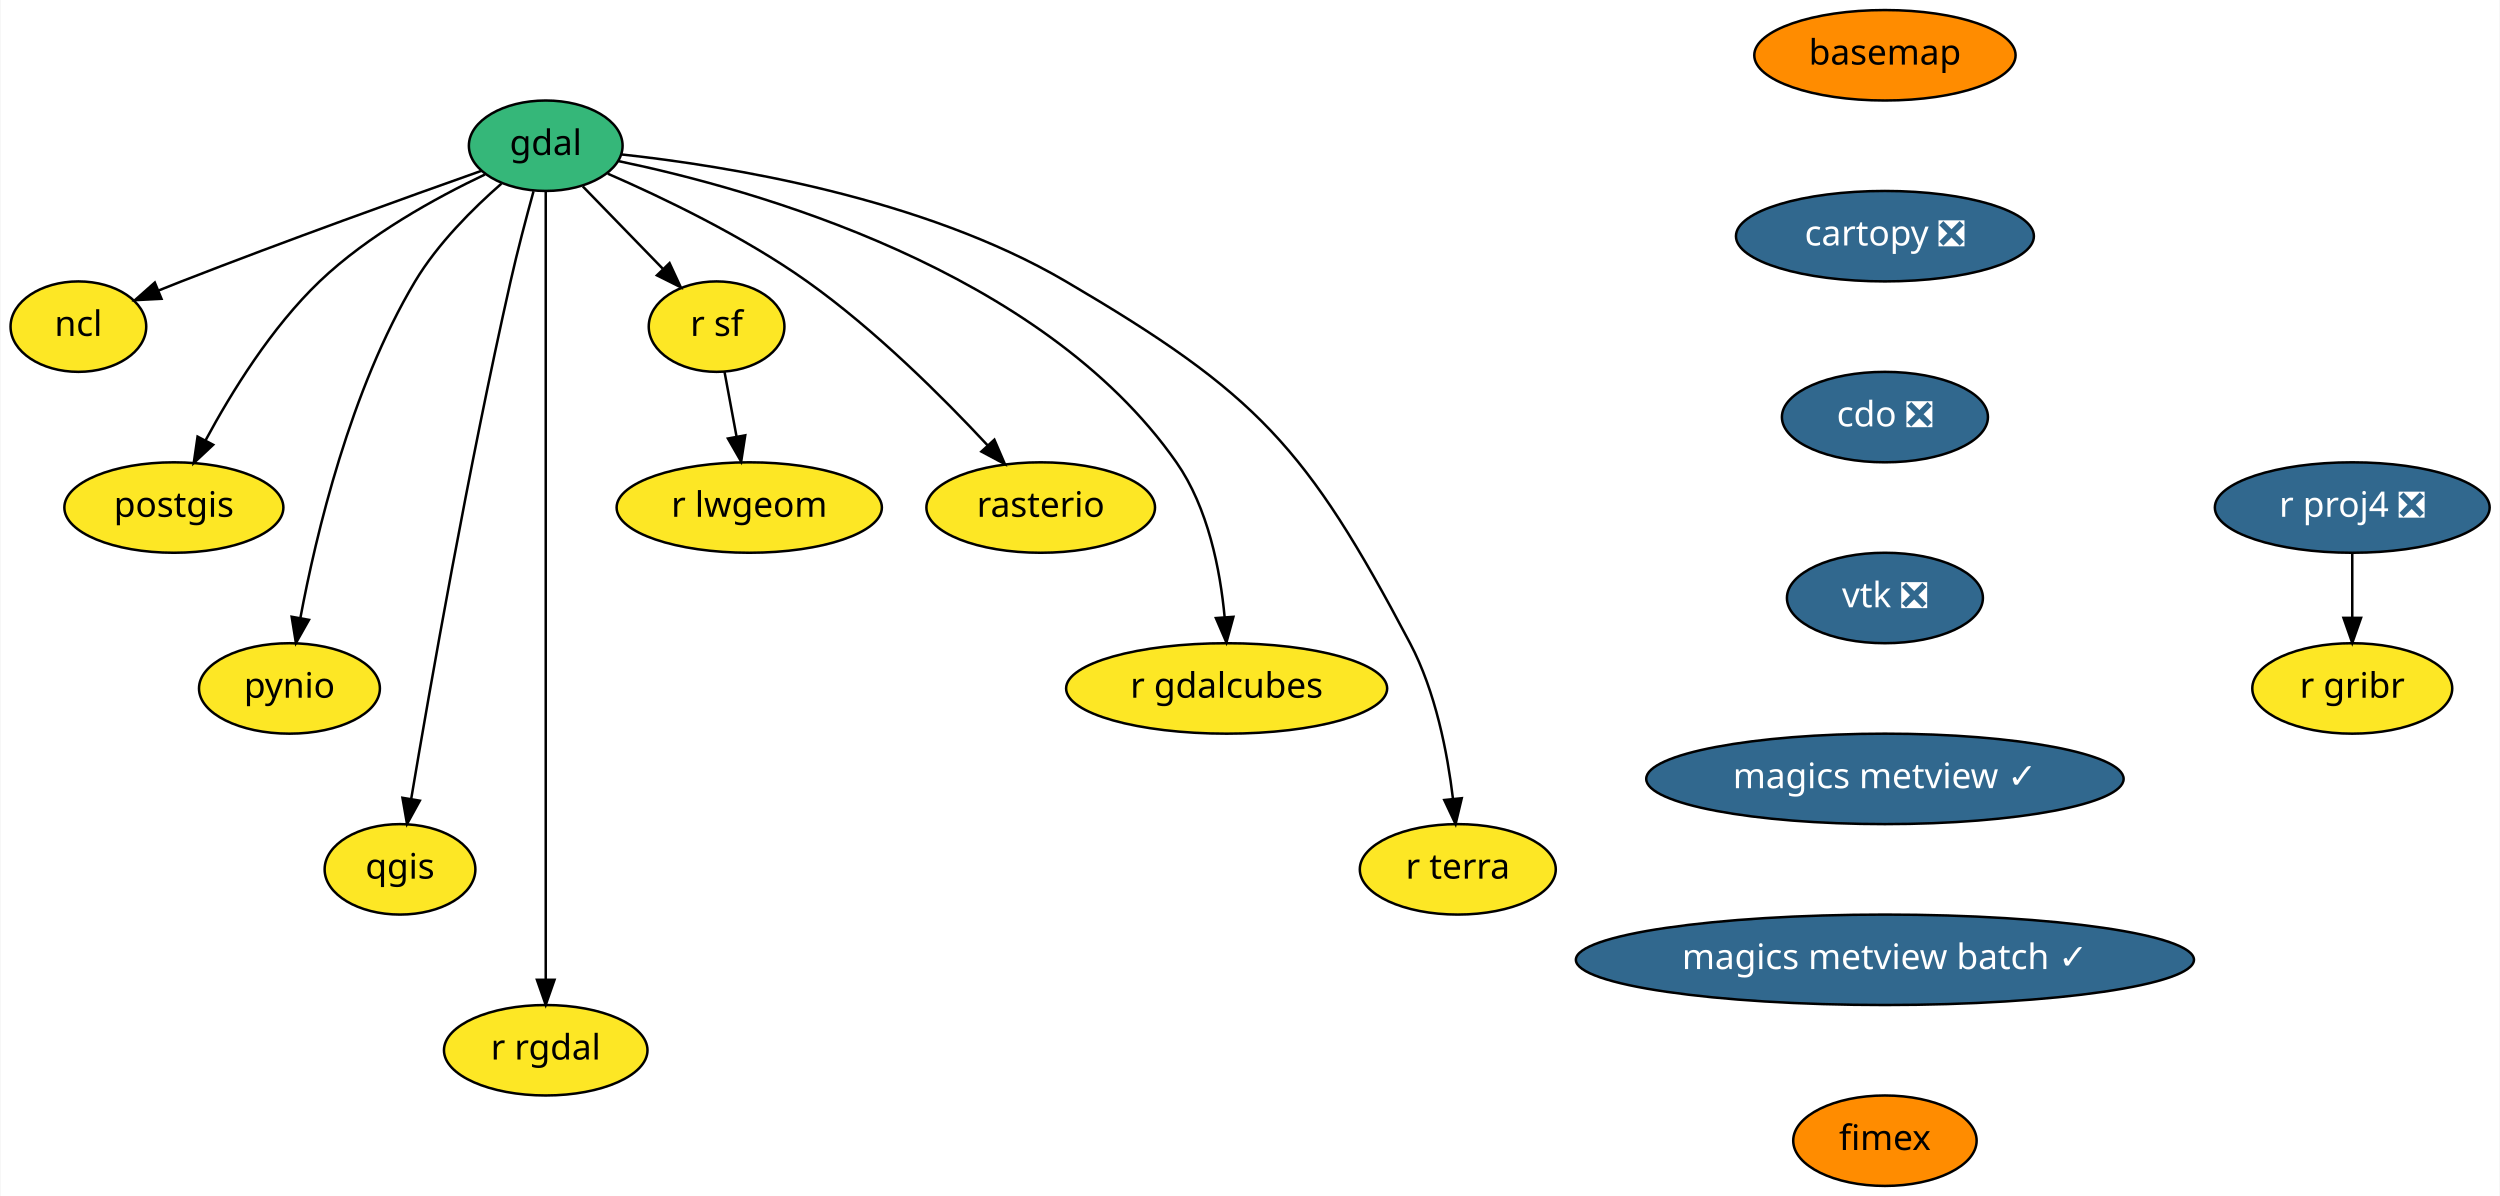
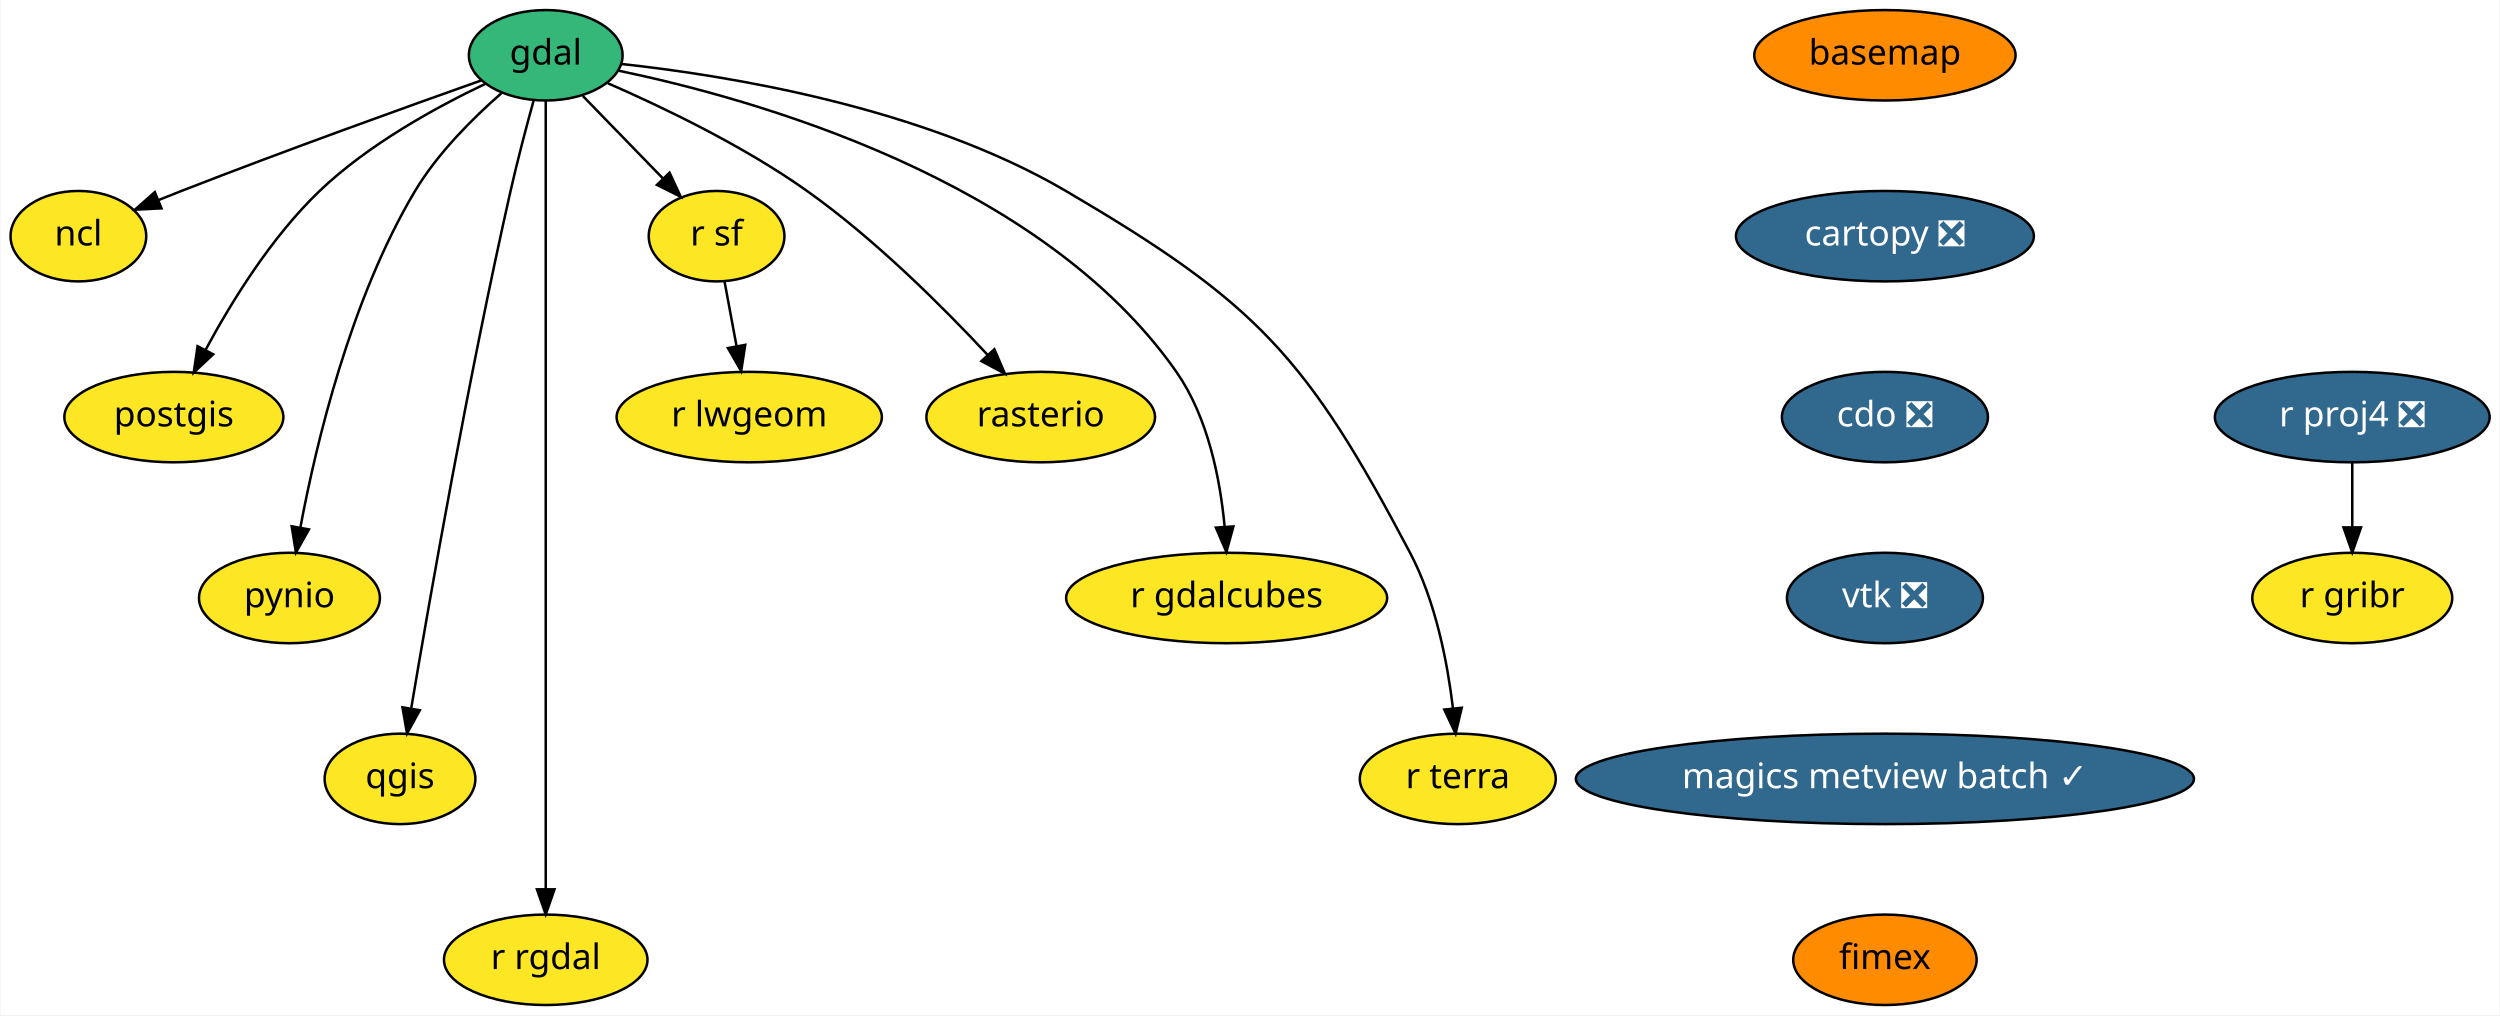
- <svg xmlns="http://www.w3.org/2000/svg" xmlns:xlink="http://www.w3.org/1999/xlink" width="995pt" height="476pt" viewBox="0.00 0.00 994.60 476.00">
-   <g id="graph0" class="graph" transform="scale(1 1) rotate(0) translate(4 472)">
-     <polygon fill="white" stroke="transparent" points="-4,4 -4,-472 990.6,-472 990.6,4 -4,4" />
+ <svg xmlns="http://www.w3.org/2000/svg" xmlns:xlink="http://www.w3.org/1999/xlink" width="995pt" height="404pt" viewBox="0.00 0.00 994.60 404.00">
+   <g id="graph0" class="graph" transform="scale(1 1) rotate(0) translate(4 400)">
+     <polygon fill="white" stroke="transparent" points="-4,4 -4,-400 990.6,-400 990.6,4 -4,4" />
    <g id="node1" class="node">
      <g id="a_node1">
        <a xlink:href="https://github.com/conda-forge/basemap-feedstock" xlink:title="basemap">
-           <ellipse fill="#ff8c00" stroke="black" cx="746" cy="-450" rx="52" ry="18" />
-           <text text-anchor="middle" x="746" y="-446.3" font-family="Times-Roman" font-size="14.00">basemap</text>
+           <ellipse fill="#ff8c00" stroke="black" cx="746" cy="-378" rx="52" ry="18" />
+           <text text-anchor="middle" x="746" y="-374.3" font-family="Times-Roman" font-size="14.00">basemap</text>
        </a>
      </g>
    </g>
    <g id="node2" class="node">
      <g id="a_node2">
        <a xlink:href="https://github.com/conda-forge/cartopy-feedstock/pull/112" xlink:title="cartopy ❎">
-           <ellipse fill="#31688e" stroke="black" cx="746" cy="-378" rx="59.29" ry="18" />
-           <text text-anchor="middle" x="746" y="-374.3" font-family="Times-Roman" font-size="14.00" fill="white">cartopy ❎</text>
+           <ellipse fill="#31688e" stroke="black" cx="746" cy="-306" rx="59.29" ry="18" />
+           <text text-anchor="middle" x="746" y="-302.3" font-family="Times-Roman" font-size="14.00" fill="white">cartopy ❎</text>
        </a>
      </g>
    </g>
    <g id="node3" class="node">
      <g id="a_node3">
        <a xlink:href="https://github.com/conda-forge/cdo-feedstock/pull/96" xlink:title="cdo ❎">
-           <ellipse fill="#31688e" stroke="black" cx="746" cy="-306" rx="41" ry="18" />
-           <text text-anchor="middle" x="746" y="-302.3" font-family="Times-Roman" font-size="14.00" fill="white">cdo ❎</text>
+           <ellipse fill="#31688e" stroke="black" cx="746" cy="-234" rx="41" ry="18" />
+           <text text-anchor="middle" x="746" y="-230.3" font-family="Times-Roman" font-size="14.00" fill="white">cdo ❎</text>
        </a>
      </g>
    </g>
    <g id="node4" class="node">
      <g id="a_node4">
        <a xlink:href="https://github.com/conda-forge/vtk-feedstock/pull/190" xlink:title="vtk ❎">
-           <ellipse fill="#31688e" stroke="black" cx="746" cy="-234" rx="39" ry="18" />
-           <text text-anchor="middle" x="746" y="-230.3" font-family="Times-Roman" font-size="14.00" fill="white">vtk ❎</text>
+           <ellipse fill="#31688e" stroke="black" cx="746" cy="-162" rx="39" ry="18" />
+           <text text-anchor="middle" x="746" y="-158.3" font-family="Times-Roman" font-size="14.00" fill="white">vtk ❎</text>
        </a>
      </g>
    </g>
    <g id="node18" class="node">
      <g id="a_node18">
-         <a xlink:href="https://github.com/conda-forge/magics-metview-feedstock/pull/39" xlink:title="magics metview ✓">
-           <ellipse fill="#31688e" stroke="black" cx="746" cy="-162" rx="95" ry="18" />
-           <text text-anchor="middle" x="746" y="-158.3" font-family="Times-Roman" font-size="14.00" fill="white">magics metview ✓</text>
+         <a xlink:href="https://github.com/conda-forge/magics-metview-batch-feedstock/pull/31" xlink:title="magics metview batch ✓">
+           <ellipse fill="#31688e" stroke="black" cx="746" cy="-90" rx="123" ry="18" />
+           <text text-anchor="middle" x="746" y="-86.3" font-family="Times-Roman" font-size="14.00" fill="white">magics metview batch ✓</text>
        </a>
      </g>
    </g>
    <g id="node5" class="node">
      <g id="a_node5">
        <a xlink:href="https://github.com/conda-forge/gdal-feedstock" xlink:title="gdal">
-           <ellipse fill="#35b779" stroke="black" cx="213" cy="-414" rx="30.59" ry="18" />
-           <text text-anchor="middle" x="213" y="-410.3" font-family="Times-Roman" font-size="14.00">gdal</text>
+           <ellipse fill="#35b779" stroke="black" cx="213" cy="-378" rx="30.59" ry="18" />
+           <text text-anchor="middle" x="213" y="-374.3" font-family="Times-Roman" font-size="14.00">gdal</text>
        </a>
      </g>
    </g>
    <g id="node6" class="node">
      <g id="a_node6">
        <a xlink:href="https://github.com/conda-forge/ncl-feedstock" xlink:title="ncl">
-           <ellipse fill="#fde725" stroke="black" cx="27" cy="-342" rx="27" ry="18" />
-           <text text-anchor="middle" x="27" y="-338.3" font-family="Times-Roman" font-size="14.00">ncl</text>
+           <ellipse fill="#fde725" stroke="black" cx="27" cy="-306" rx="27" ry="18" />
+           <text text-anchor="middle" x="27" y="-302.3" font-family="Times-Roman" font-size="14.00">ncl</text>
        </a>
      </g>
    </g>
    <g id="edge4" class="edge">
-       <path fill="none" stroke="black" d="M187.47,-404.04C158.41,-393.75 109.58,-376.21 68,-360 65.08,-358.86 62.05,-357.65 59.02,-356.43" />
-       <polygon fill="black" stroke="black" points="60.07,-353.08 49.49,-352.53 57.41,-359.55 60.07,-353.08" />
+       <path fill="none" stroke="black" d="M187.47,-368.04C158.41,-357.75 109.58,-340.21 68,-324 65.08,-322.86 62.05,-321.65 59.02,-320.43" />
+       <polygon fill="black" stroke="black" points="60.07,-317.08 49.49,-316.53 57.41,-323.55 60.07,-317.08" />
    </g>
    <g id="node7" class="node">
      <g id="a_node7">
        <a xlink:href="https://github.com/conda-forge/postgis-feedstock" xlink:title="postgis">
-           <ellipse fill="#fde725" stroke="black" cx="65" cy="-270" rx="43.59" ry="18" />
-           <text text-anchor="middle" x="65" y="-266.3" font-family="Times-Roman" font-size="14.00">postgis</text>
+           <ellipse fill="#fde725" stroke="black" cx="65" cy="-234" rx="43.59" ry="18" />
+           <text text-anchor="middle" x="65" y="-230.3" font-family="Times-Roman" font-size="14.00">postgis</text>
        </a>
      </g>
    </g>
    <g id="edge5" class="edge">
-       <path fill="none" stroke="black" d="M188.82,-402.56C169.45,-393.36 142.4,-378.54 123,-360 103.84,-341.69 87.91,-315.89 77.63,-296.78" />
-       <polygon fill="black" stroke="black" points="80.64,-294.98 72.91,-287.73 74.43,-298.22 80.64,-294.98" />
+       <path fill="none" stroke="black" d="M188.82,-366.56C169.45,-357.36 142.4,-342.54 123,-324 103.84,-305.69 87.91,-279.89 77.63,-260.78" />
+       <polygon fill="black" stroke="black" points="80.64,-258.98 72.91,-251.73 74.43,-262.22 80.64,-258.98" />
    </g>
    <g id="node8" class="node">
      <g id="a_node8">
        <a xlink:href="https://github.com/conda-forge/pynio-feedstock" xlink:title="pynio">
-           <ellipse fill="#fde725" stroke="black" cx="111" cy="-198" rx="36" ry="18" />
-           <text text-anchor="middle" x="111" y="-194.3" font-family="Times-Roman" font-size="14.00">pynio</text>
+           <ellipse fill="#fde725" stroke="black" cx="111" cy="-162" rx="36" ry="18" />
+           <text text-anchor="middle" x="111" y="-158.3" font-family="Times-Roman" font-size="14.00">pynio</text>
        </a>
      </g>
    </g>
    <g id="edge6" class="edge">
-       <path fill="none" stroke="black" d="M195.36,-398.9C184.1,-389.07 169.99,-375.05 161,-360 135.27,-316.92 121.58,-259.33 115.34,-225.99" />
-       <polygon fill="black" stroke="black" points="118.77,-225.3 113.57,-216.07 111.88,-226.53 118.77,-225.3" />
+       <path fill="none" stroke="black" d="M195.36,-362.9C184.1,-353.07 169.99,-339.05 161,-324 135.27,-280.92 121.58,-223.33 115.34,-189.99" />
+       <polygon fill="black" stroke="black" points="118.77,-189.3 113.57,-180.07 111.88,-190.53 118.77,-189.3" />
    </g>
    <g id="node9" class="node">
      <g id="a_node9">
        <a xlink:href="https://github.com/conda-forge/qgis-feedstock" xlink:title="qgis">
-           <ellipse fill="#fde725" stroke="black" cx="155" cy="-126" rx="30" ry="18" />
-           <text text-anchor="middle" x="155" y="-122.3" font-family="Times-Roman" font-size="14.00">qgis</text>
+           <ellipse fill="#fde725" stroke="black" cx="155" cy="-90" rx="30" ry="18" />
+           <text text-anchor="middle" x="155" y="-86.3" font-family="Times-Roman" font-size="14.00">qgis</text>
        </a>
      </g>
    </g>
    <g id="edge7" class="edge">
-       <path fill="none" stroke="black" d="M208.15,-395.89C205.3,-385.55 201.73,-372.07 199,-360 182.26,-285.97 166.81,-197.72 159.47,-154.13" />
-       <polygon fill="black" stroke="black" points="162.89,-153.33 157.79,-144.04 155.98,-154.48 162.89,-153.33" />
+       <path fill="none" stroke="black" d="M208.15,-359.89C205.3,-349.55 201.73,-336.07 199,-324 182.26,-249.97 166.81,-161.72 159.47,-118.13" />
+       <polygon fill="black" stroke="black" points="162.89,-117.33 157.79,-108.04 155.98,-118.48 162.89,-117.33" />
    </g>
    <g id="node10" class="node">
      <g id="a_node10">
        <a xlink:href="https://github.com/conda-forge/r-rgdal-feedstock" xlink:title="r rgdal">
-           <ellipse fill="#fde725" stroke="black" cx="213" cy="-54" rx="40.5" ry="18" />
-           <text text-anchor="middle" x="213" y="-50.3" font-family="Times-Roman" font-size="14.00">r rgdal</text>
+           <ellipse fill="#fde725" stroke="black" cx="213" cy="-18" rx="40.5" ry="18" />
+           <text text-anchor="middle" x="213" y="-14.3" font-family="Times-Roman" font-size="14.00">r rgdal</text>
        </a>
      </g>
    </g>
    <g id="edge8" class="edge">
-       <path fill="none" stroke="black" d="M213,-395.95C213,-369.29 213,-316.11 213,-271 213,-271 213,-271 213,-197 213,-157 213,-110.65 213,-82.08" />
-       <polygon fill="black" stroke="black" points="216.5,-82.05 213,-72.05 209.5,-82.05 216.5,-82.05" />
+       <path fill="none" stroke="black" d="M213,-359.95C213,-333.29 213,-280.11 213,-235 213,-235 213,-235 213,-161 213,-121 213,-74.65 213,-46.08" />
+       <polygon fill="black" stroke="black" points="216.5,-46.05 213,-36.05 209.5,-46.05 216.5,-46.05" />
    </g>
    <g id="node11" class="node">
      <g id="a_node11">
        <a xlink:href="https://github.com/conda-forge/r-sf-feedstock" xlink:title="r sf">
-           <ellipse fill="#fde725" stroke="black" cx="281" cy="-342" rx="27" ry="18" />
-           <text text-anchor="middle" x="281" y="-338.3" font-family="Times-Roman" font-size="14.00">r sf</text>
+           <ellipse fill="#fde725" stroke="black" cx="281" cy="-306" rx="27" ry="18" />
+           <text text-anchor="middle" x="281" y="-302.3" font-family="Times-Roman" font-size="14.00">r sf</text>
        </a>
      </g>
    </g>
    <g id="edge9" class="edge">
-       <path fill="none" stroke="black" d="M227.75,-397.81C237.06,-388.23 249.23,-375.7 259.59,-365.04" />
-       <polygon fill="black" stroke="black" points="262.28,-367.29 266.74,-357.68 257.26,-362.41 262.28,-367.29" />
+       <path fill="none" stroke="black" d="M227.75,-361.81C237.06,-352.23 249.23,-339.7 259.59,-329.04" />
+       <polygon fill="black" stroke="black" points="262.28,-331.29 266.74,-321.68 257.26,-326.41 262.28,-331.29" />
    </g>
    <g id="node12" class="node">
      <g id="a_node12">
        <a xlink:href="https://github.com/conda-forge/rasterio-feedstock" xlink:title="rasterio">
-           <ellipse fill="#fde725" stroke="black" cx="410" cy="-270" rx="45.5" ry="18" />
-           <text text-anchor="middle" x="410" y="-266.3" font-family="Times-Roman" font-size="14.00">rasterio</text>
+           <ellipse fill="#fde725" stroke="black" cx="410" cy="-234" rx="45.5" ry="18" />
+           <text text-anchor="middle" x="410" y="-230.3" font-family="Times-Roman" font-size="14.00">rasterio</text>
        </a>
      </g>
    </g>
    <g id="edge10" class="edge">
-       <path fill="none" stroke="black" d="M237.68,-402.88C259.51,-393.37 291.72,-377.95 317,-360 344.07,-340.78 371.03,-313.9 388.9,-294.72" />
-       <polygon fill="black" stroke="black" points="391.56,-297.01 395.75,-287.28 386.4,-292.27 391.56,-297.01" />
+       <path fill="none" stroke="black" d="M237.68,-366.88C259.51,-357.37 291.72,-341.95 317,-324 344.07,-304.78 371.03,-277.9 388.9,-258.72" />
+       <polygon fill="black" stroke="black" points="391.56,-261.01 395.75,-251.28 386.4,-256.27 391.56,-261.01" />
    </g>
    <g id="node13" class="node">
      <g id="a_node13">
        <a xlink:href="https://github.com/conda-forge/r-gdalcubes-feedstock" xlink:title="r gdalcubes">
-           <ellipse fill="#fde725" stroke="black" cx="484" cy="-198" rx="63.89" ry="18" />
-           <text text-anchor="middle" x="484" y="-194.3" font-family="Times-Roman" font-size="14.00">r gdalcubes</text>
+           <ellipse fill="#fde725" stroke="black" cx="484" cy="-162" rx="63.89" ry="18" />
+           <text text-anchor="middle" x="484" y="-158.3" font-family="Times-Roman" font-size="14.00">r gdalcubes</text>
        </a>
      </g>
    </g>
    <g id="edge11" class="edge">
-       <path fill="none" stroke="black" d="M241.76,-407.92C295.43,-396.78 410.3,-364.8 464,-288 476.65,-269.91 481.46,-245.12 483.21,-226.31" />
-       <polygon fill="black" stroke="black" points="486.7,-226.5 483.91,-216.28 479.72,-226.01 486.7,-226.5" />
+       <path fill="none" stroke="black" d="M241.76,-371.92C295.43,-360.78 410.3,-328.8 464,-252 476.65,-233.91 481.46,-209.12 483.21,-190.31" />
+       <polygon fill="black" stroke="black" points="486.7,-190.5 483.91,-180.28 479.72,-190.01 486.7,-190.5" />
    </g>
    <g id="node14" class="node">
      <g id="a_node14">
        <a xlink:href="https://github.com/conda-forge/r-terra-feedstock" xlink:title="r terra">
-           <ellipse fill="#fde725" stroke="black" cx="576" cy="-126" rx="39" ry="18" />
-           <text text-anchor="middle" x="576" y="-122.3" font-family="Times-Roman" font-size="14.00">r terra</text>
+           <ellipse fill="#fde725" stroke="black" cx="576" cy="-90" rx="39" ry="18" />
+           <text text-anchor="middle" x="576" y="-86.3" font-family="Times-Roman" font-size="14.00">r terra</text>
        </a>
      </g>
    </g>
    <g id="edge12" class="edge">
-       <path fill="none" stroke="black" d="M243.08,-410.54C285.22,-405.98 363.04,-393.41 420,-360 496.2,-315.31 515.78,-294.13 557,-216 567.17,-196.73 571.89,-172.38 574.09,-154.03" />
-       <polygon fill="black" stroke="black" points="577.58,-154.31 575.12,-144 570.62,-153.59 577.58,-154.31" />
+       <path fill="none" stroke="black" d="M243.08,-374.54C285.22,-369.98 363.04,-357.41 420,-324 496.2,-279.31 515.78,-258.13 557,-180 567.17,-160.73 571.89,-136.38 574.09,-118.03" />
+       <polygon fill="black" stroke="black" points="577.58,-118.31 575.12,-108 570.62,-117.59 577.58,-118.31" />
    </g>
    <g id="node15" class="node">
      <g id="a_node15">
        <a xlink:href="https://github.com/conda-forge/r-lwgeom-feedstock" xlink:title="r lwgeom">
-           <ellipse fill="#fde725" stroke="black" cx="294" cy="-270" rx="52.79" ry="18" />
-           <text text-anchor="middle" x="294" y="-266.3" font-family="Times-Roman" font-size="14.00">r lwgeom</text>
+           <ellipse fill="#fde725" stroke="black" cx="294" cy="-234" rx="52.79" ry="18" />
+           <text text-anchor="middle" x="294" y="-230.3" font-family="Times-Roman" font-size="14.00">r lwgeom</text>
        </a>
      </g>
    </g>
    <g id="edge13" class="edge">
-       <path fill="none" stroke="black" d="M284.15,-324.05C285.58,-316.35 287.31,-307.03 288.92,-298.36" />
-       <polygon fill="black" stroke="black" points="292.41,-298.75 290.79,-288.28 285.52,-297.47 292.41,-298.75" />
+       <path fill="none" stroke="black" d="M284.15,-288.05C285.58,-280.35 287.31,-271.03 288.92,-262.36" />
+       <polygon fill="black" stroke="black" points="292.41,-262.75 290.79,-252.28 285.52,-261.47 292.41,-262.75" />
    </g>
    <g id="node16" class="node">
      <g id="a_node16">
        <a xlink:href="https://github.com/conda-forge/r-proj4-feedstock/pull/28" xlink:title="r proj4 ❎">
-           <ellipse fill="#31688e" stroke="black" cx="932" cy="-270" rx="54.69" ry="18" />
-           <text text-anchor="middle" x="932" y="-266.3" font-family="Times-Roman" font-size="14.00" fill="white">r proj4 ❎</text>
+           <ellipse fill="#31688e" stroke="black" cx="932" cy="-234" rx="54.69" ry="18" />
+           <text text-anchor="middle" x="932" y="-230.3" font-family="Times-Roman" font-size="14.00" fill="white">r proj4 ❎</text>
        </a>
      </g>
    </g>
    <g id="node17" class="node">
      <g id="a_node17">
        <a xlink:href="https://github.com/conda-forge/r-gribr-feedstock" xlink:title="r gribr">
-           <ellipse fill="#fde725" stroke="black" cx="932" cy="-198" rx="39.79" ry="18" />
-           <text text-anchor="middle" x="932" y="-194.3" font-family="Times-Roman" font-size="14.00">r gribr</text>
+           <ellipse fill="#fde725" stroke="black" cx="932" cy="-162" rx="39.79" ry="18" />
+           <text text-anchor="middle" x="932" y="-158.3" font-family="Times-Roman" font-size="14.00">r gribr</text>
        </a>
      </g>
    </g>
    <g id="edge14" class="edge">
-       <path fill="none" stroke="black" d="M932,-251.7C932,-243.98 932,-234.71 932,-226.11" />
-       <polygon fill="black" stroke="black" points="935.5,-226.1 932,-216.1 928.5,-226.1 935.5,-226.1" />
+       <path fill="none" stroke="black" d="M932,-215.7C932,-207.98 932,-198.71 932,-190.11" />
+       <polygon fill="black" stroke="black" points="935.5,-190.1 932,-180.1 928.5,-190.1 935.5,-190.1" />
    </g>
    <g id="node19" class="node">
      <g id="a_node19">
-         <a xlink:href="https://github.com/conda-forge/magics-metview-batch-feedstock/pull/31" xlink:title="magics metview batch ✓">
-           <ellipse fill="#31688e" stroke="black" cx="746" cy="-90" rx="123" ry="18" />
-           <text text-anchor="middle" x="746" y="-86.3" font-family="Times-Roman" font-size="14.00" fill="white">magics metview batch ✓</text>
-         </a>
-       </g>
-     </g>
-     <g id="node20" class="node">
-       <g id="a_node20">
        <a xlink:href="https://github.com/conda-forge/fimex-feedstock" xlink:title="fimex">
          <ellipse fill="#ff8c00" stroke="black" cx="746" cy="-18" rx="36.5" ry="18" />
          <text text-anchor="middle" x="746" y="-14.3" font-family="Times-Roman" font-size="14.00">fimex</text>
        </a>
      </g>
    </g>
  </g>
</svg>
